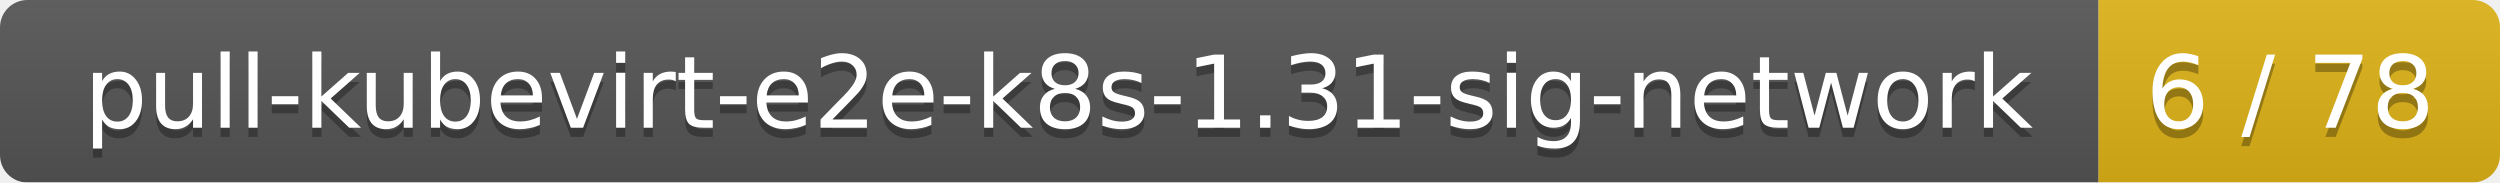
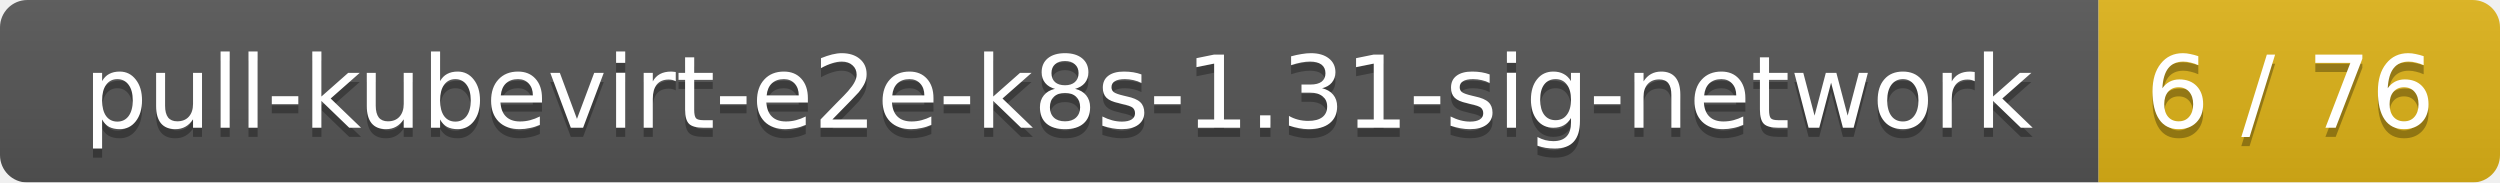
<svg xmlns="http://www.w3.org/2000/svg" width="274" height="20">
  <linearGradient id="smooth" x2="0" y2="100%">
    <stop offset="0" stop-color="#bbb" stop-opacity=".1" />
    <stop offset="1" stop-opacity=".1" />
  </linearGradient>
  <mask id="round">
    <rect width="274" height="20" rx="3" fill="#fff" />
  </mask>
  <g mask="url(#round)">
    <rect width="230" height="20" fill="#555" />
    <rect x="230" width="44" height="20" fill="#dfb317" />
    <rect width="274" height="20" fill="url(#smooth)" />
  </g>
  <g fill="#fff" text-anchor="middle" font-family="DejaVu Sans,Verdana,Geneva,sans-serif" font-size="11">
    <text x="116" y="15" fill="#010101" fill-opacity=".3">pull-kubevirt-e2e-k8s-1.31-sig-network</text>
    <text x="116" y="14">pull-kubevirt-e2e-k8s-1.31-sig-network</text>
-     <text x="251" y="15" fill="#010101" fill-opacity=".3">6 / 78</text>
-     <text x="251" y="14">6 / 78</text>
+     <text x="251" y="15" fill="#010101" fill-opacity=".3">6 / 76</text>
+     <text x="251" y="14">6 / 76</text>
  </g>
</svg>
